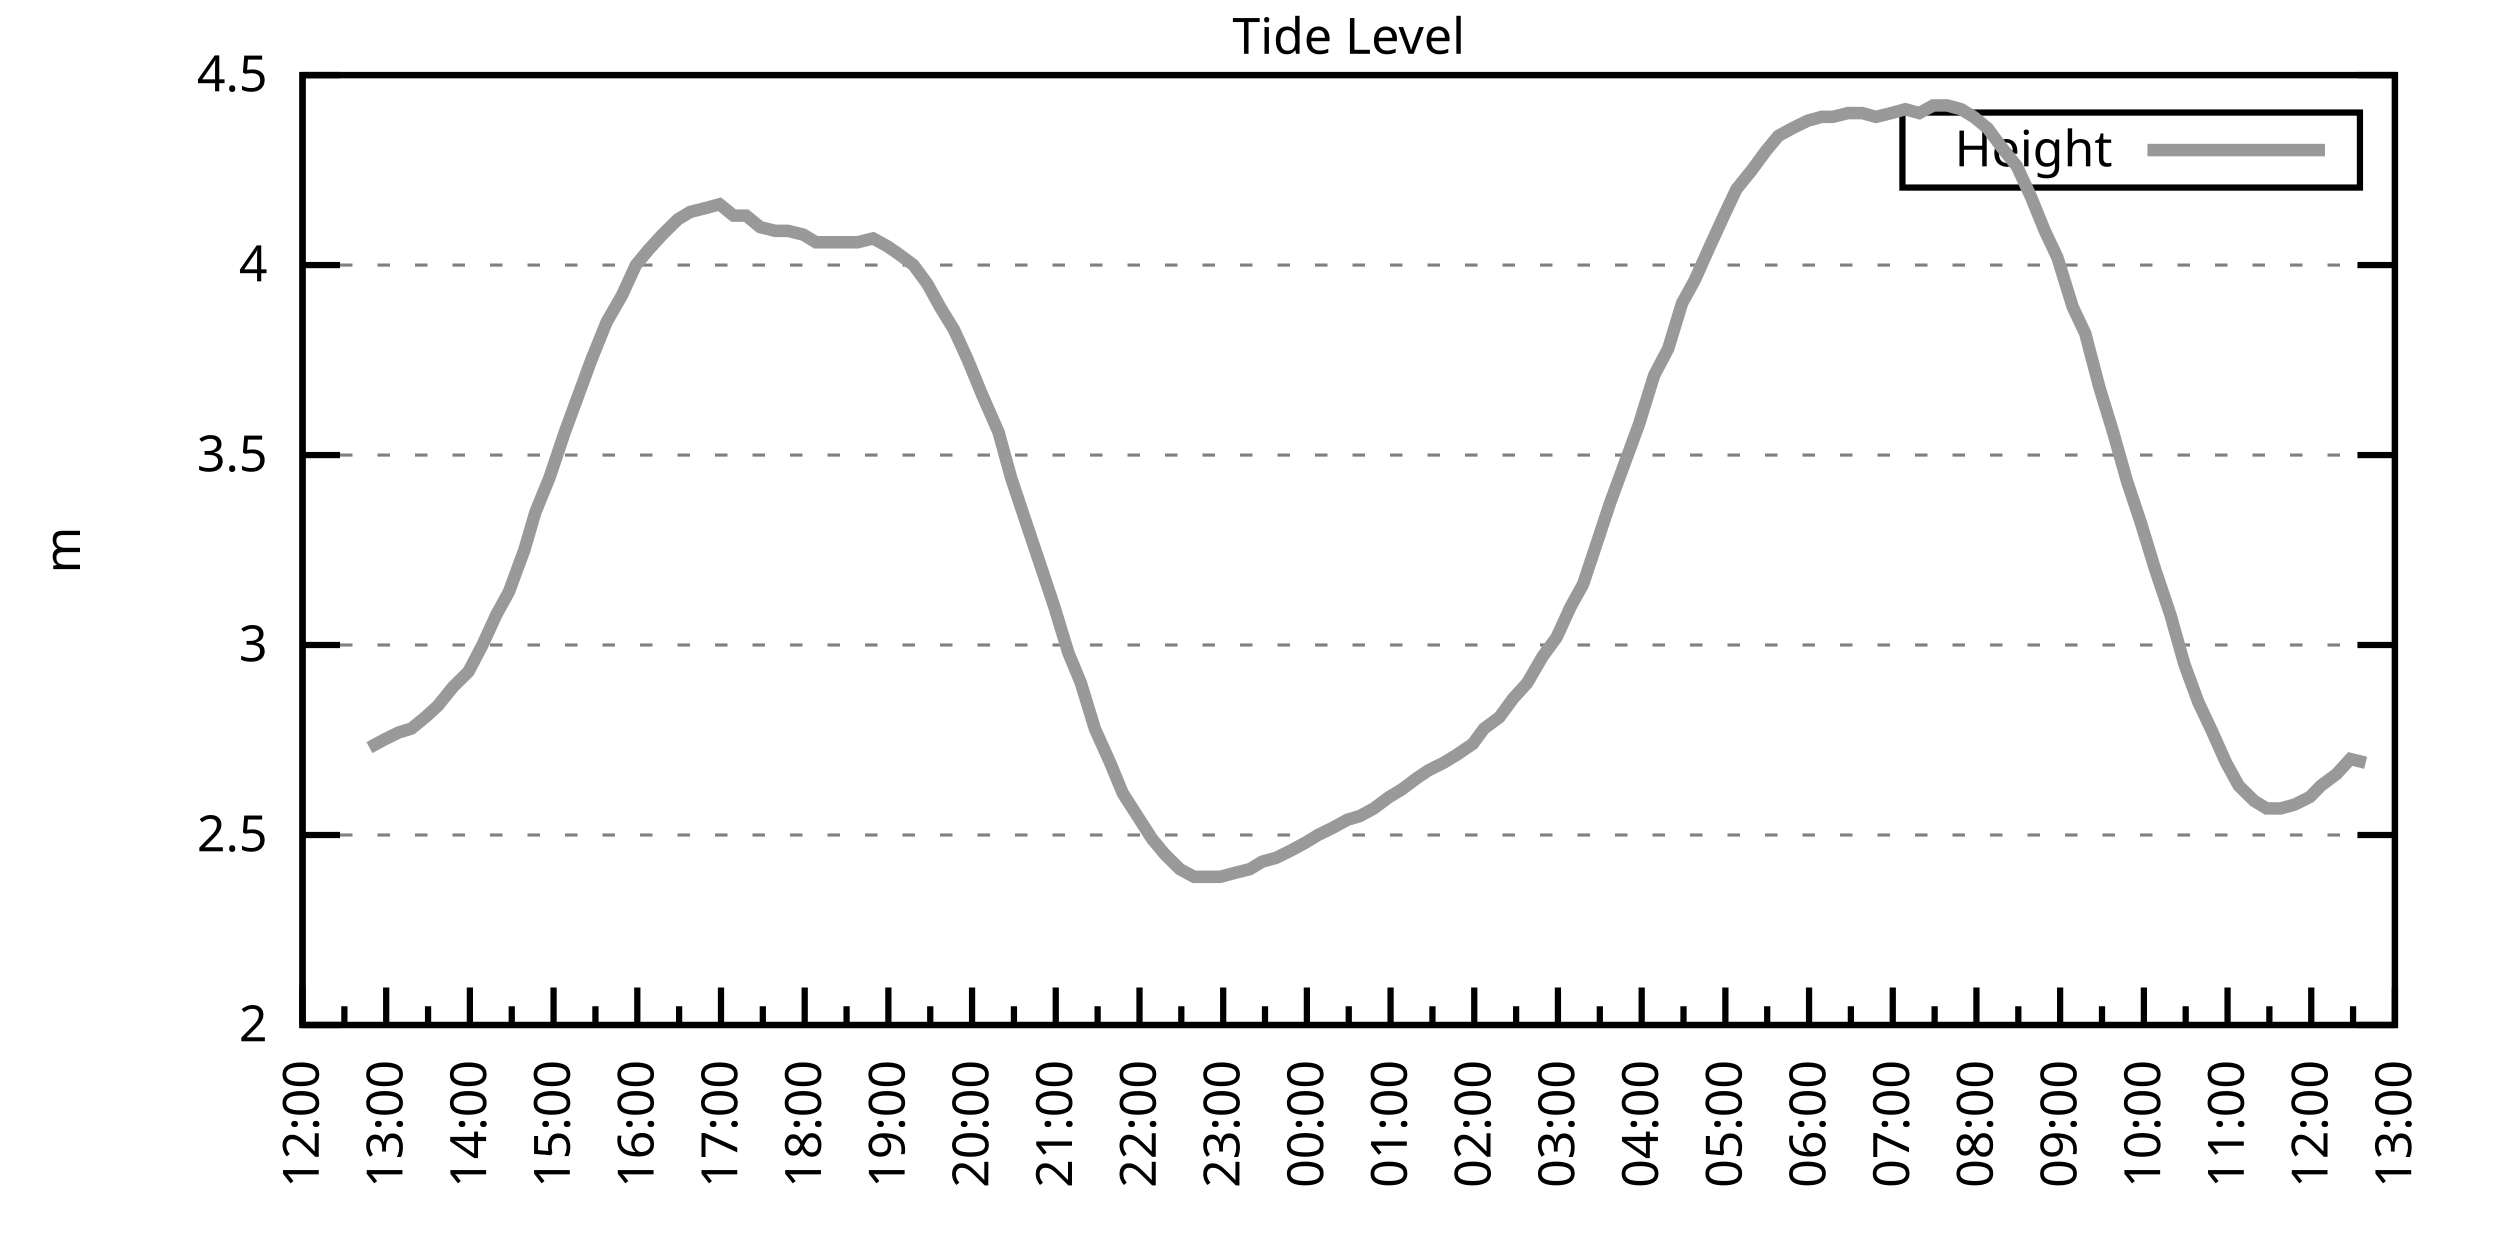
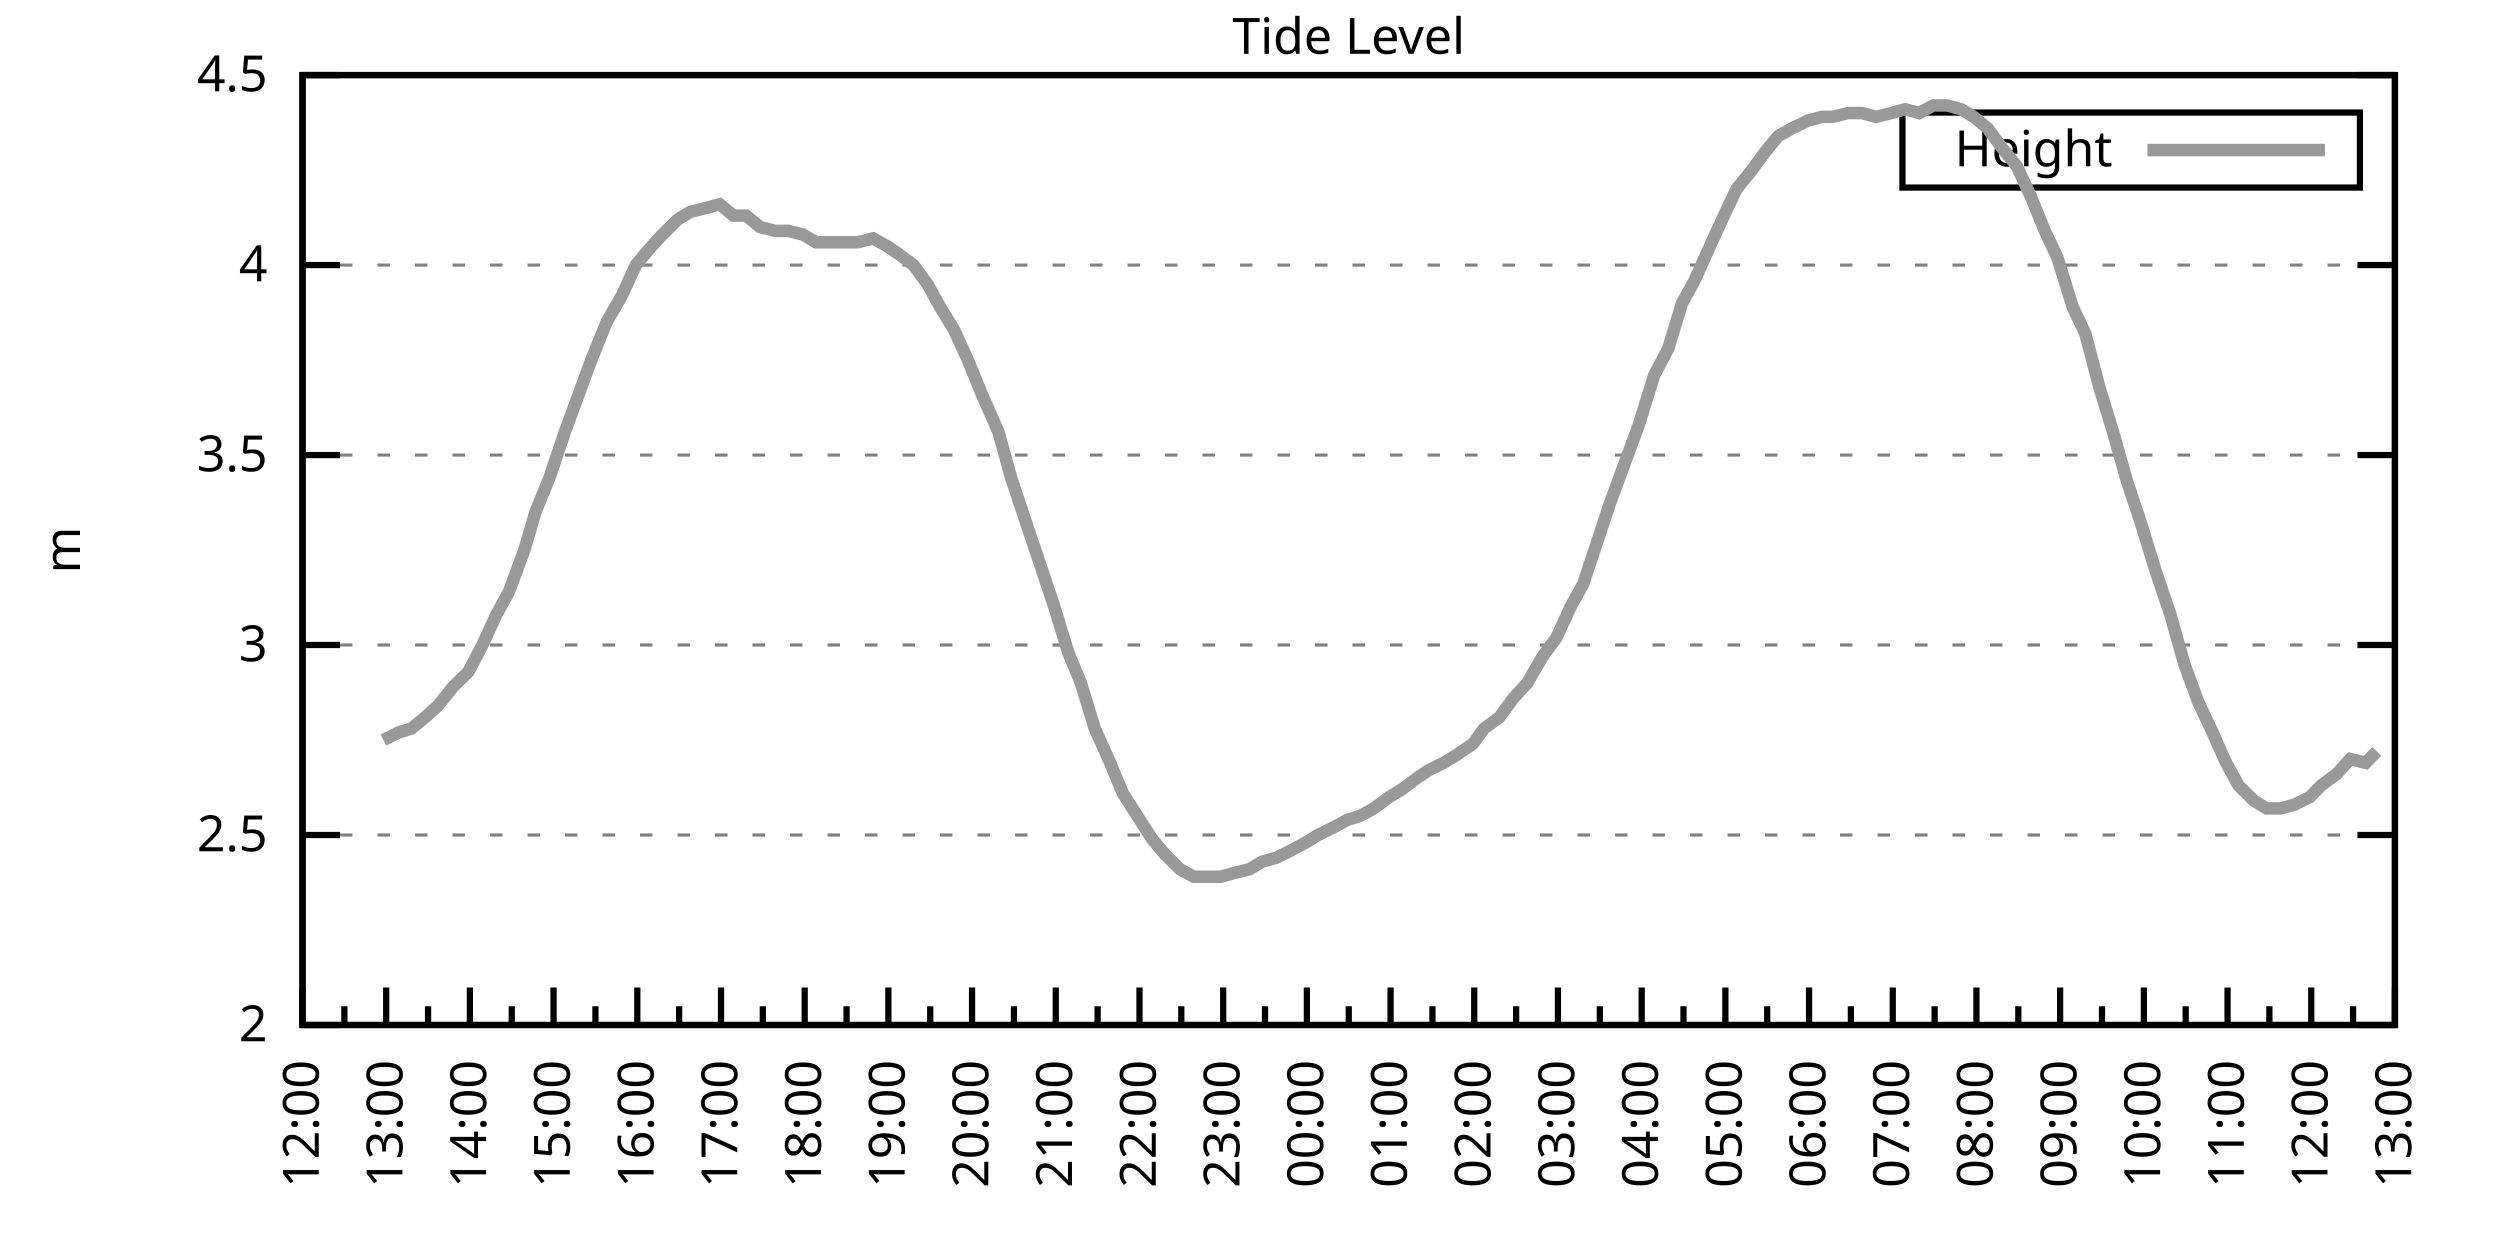
<svg xmlns="http://www.w3.org/2000/svg" xmlns:xlink="http://www.w3.org/1999/xlink" width="400" height="200" viewBox="0 0 400 200">
  <g id="gnuplot_canvas">
    <rect x="0" y="0" width="400" height="200" fill="none" />
    <defs>
      <circle id="gpDot" r="0.5" stroke-width="0.5" stroke="currentColor" />
      <path id="gpPt0" stroke-width="0.333" stroke="currentColor" d="M-1,0 h2 M0,-1 v2" />
      <path id="gpPt1" stroke-width="0.333" stroke="currentColor" d="M-1,-1 L1,1 M1,-1 L-1,1" />
      <path id="gpPt2" stroke-width="0.333" stroke="currentColor" d="M-1,0 L1,0 M0,-1 L0,1 M-1,-1 L1,1 M-1,1 L1,-1" />
      <rect id="gpPt3" stroke-width="0.333" stroke="currentColor" x="-1" y="-1" width="2" height="2" />
      <rect id="gpPt4" stroke-width="0.333" stroke="currentColor" fill="currentColor" x="-1" y="-1" width="2" height="2" />
      <circle id="gpPt5" stroke-width="0.333" stroke="currentColor" cx="0" cy="0" r="1" />
      <use xlink:href="#gpPt5" id="gpPt6" fill="currentColor" stroke="none" />
      <path id="gpPt7" stroke-width="0.333" stroke="currentColor" d="M0,-1.33 L-1.33,0.67 L1.33,0.67 z" />
      <use xlink:href="#gpPt7" id="gpPt8" fill="currentColor" stroke="none" />
      <use xlink:href="#gpPt7" id="gpPt9" stroke="currentColor" transform="rotate(180)" />
      <use xlink:href="#gpPt9" id="gpPt10" fill="currentColor" stroke="none" />
      <use xlink:href="#gpPt3" id="gpPt11" stroke="currentColor" transform="rotate(45)" />
      <use xlink:href="#gpPt11" id="gpPt12" fill="currentColor" stroke="none" />
      <path id="gpPt13" stroke-width="0.333" stroke="currentColor" d="M0,1.330 L1.265,0.411 L0.782,-1.067 L-0.782,-1.076 L-1.265,0.411 z" />
      <use xlink:href="#gpPt13" id="gpPt14" fill="currentColor" stroke="none" />
      <filter id="textbox" filterUnits="objectBoundingBox" x="0" y="0" height="1" width="1">
        <feFlood flood-color="white" flood-opacity="1" result="bgnd" />
        <feComposite in="SourceGraphic" in2="bgnd" operator="atop" />
      </filter>
      <filter id="greybox" filterUnits="objectBoundingBox" x="0" y="0" height="1" width="1">
        <feFlood flood-color="lightgrey" flood-opacity="1" result="grey" />
        <feComposite in="SourceGraphic" in2="grey" operator="atop" />
      </filter>
    </defs>
    <g fill="none" color="white" stroke="currentColor" stroke-width="1.00" stroke-linecap="butt" stroke-linejoin="miter">
</g>
    <g fill="none" color="black" stroke="currentColor" stroke-width="1.00" stroke-linecap="butt" stroke-linejoin="miter">
      <g stroke="none" shape-rendering="crispEdges">
        <polygon fill="rgb(255, 255, 255)" points="48.40,164.00 383.18,164.00 383.18,12.02 48.40,12.02 " />
      </g>
    </g>
    <g fill="none" color="black" stroke="currentColor" stroke-width="1.00" stroke-linecap="butt" stroke-linejoin="miter">
</g>
    <g fill="none" color="black" stroke="black" stroke-width="0.50" stroke-linecap="butt" stroke-linejoin="miter">
</g>
    <g fill="none" color="gray" stroke="currentColor" stroke-width="0.50" stroke-linecap="butt" stroke-linejoin="miter">
      <path stroke="gray" stroke-dasharray="2,4" class="gridline" d="M48.40,164.00 L383.19,164.00  " />
    </g>
    <g fill="none" color="gray" stroke="gray" stroke-width="1.00" stroke-linecap="butt" stroke-linejoin="miter">
</g>
    <g fill="none" color="black" stroke="currentColor" stroke-width="1.00" stroke-linecap="butt" stroke-linejoin="miter">
      <path stroke="black" d="M48.40,164.00 L54.40,164.00 M383.19,164.00 L377.19,164.00  " />
      <g transform="translate(42.80,166.60)" stroke="none" fill="black" font-family="Sans" font-size="8.00" text-anchor="end">
        <text>
          <tspan font-family="Sans"> 2</tspan>
        </text>
      </g>
    </g>
    <g fill="none" color="black" stroke="currentColor" stroke-width="1.00" stroke-linecap="butt" stroke-linejoin="miter">
</g>
    <g fill="none" color="black" stroke="black" stroke-width="0.50" stroke-linecap="butt" stroke-linejoin="miter">
</g>
    <g fill="none" color="gray" stroke="currentColor" stroke-width="0.50" stroke-linecap="butt" stroke-linejoin="miter">
      <path stroke="gray" stroke-dasharray="2,4" class="gridline" d="M48.40,133.60 L383.19,133.60  " />
    </g>
    <g fill="none" color="gray" stroke="gray" stroke-width="1.00" stroke-linecap="butt" stroke-linejoin="miter">
</g>
    <g fill="none" color="black" stroke="currentColor" stroke-width="1.00" stroke-linecap="butt" stroke-linejoin="miter">
      <path stroke="black" d="M48.40,133.60 L54.40,133.60 M383.19,133.60 L377.19,133.60  " />
      <g transform="translate(42.80,136.20)" stroke="none" fill="black" font-family="Sans" font-size="8.00" text-anchor="end">
        <text>
          <tspan font-family="Sans"> 2.5</tspan>
        </text>
      </g>
    </g>
    <g fill="none" color="black" stroke="currentColor" stroke-width="1.00" stroke-linecap="butt" stroke-linejoin="miter">
</g>
    <g fill="none" color="black" stroke="black" stroke-width="0.50" stroke-linecap="butt" stroke-linejoin="miter">
</g>
    <g fill="none" color="gray" stroke="currentColor" stroke-width="0.50" stroke-linecap="butt" stroke-linejoin="miter">
      <path stroke="gray" stroke-dasharray="2,4" class="gridline" d="M48.40,103.20 L383.19,103.20  " />
    </g>
    <g fill="none" color="gray" stroke="gray" stroke-width="1.00" stroke-linecap="butt" stroke-linejoin="miter">
</g>
    <g fill="none" color="black" stroke="currentColor" stroke-width="1.00" stroke-linecap="butt" stroke-linejoin="miter">
      <path stroke="black" d="M48.40,103.20 L54.40,103.20 M383.19,103.20 L377.19,103.20  " />
      <g transform="translate(42.80,105.80)" stroke="none" fill="black" font-family="Sans" font-size="8.00" text-anchor="end">
        <text>
          <tspan font-family="Sans"> 3</tspan>
        </text>
      </g>
    </g>
    <g fill="none" color="black" stroke="currentColor" stroke-width="1.00" stroke-linecap="butt" stroke-linejoin="miter">
</g>
    <g fill="none" color="black" stroke="black" stroke-width="0.50" stroke-linecap="butt" stroke-linejoin="miter">
</g>
    <g fill="none" color="gray" stroke="currentColor" stroke-width="0.50" stroke-linecap="butt" stroke-linejoin="miter">
      <path stroke="gray" stroke-dasharray="2,4" class="gridline" d="M48.40,72.81 L383.19,72.81  " />
    </g>
    <g fill="none" color="gray" stroke="gray" stroke-width="1.00" stroke-linecap="butt" stroke-linejoin="miter">
</g>
    <g fill="none" color="black" stroke="currentColor" stroke-width="1.00" stroke-linecap="butt" stroke-linejoin="miter">
      <path stroke="black" d="M48.40,72.81 L54.40,72.81 M383.19,72.81 L377.19,72.81  " />
      <g transform="translate(42.80,75.41)" stroke="none" fill="black" font-family="Sans" font-size="8.00" text-anchor="end">
        <text>
          <tspan font-family="Sans"> 3.5</tspan>
        </text>
      </g>
    </g>
    <g fill="none" color="black" stroke="currentColor" stroke-width="1.00" stroke-linecap="butt" stroke-linejoin="miter">
</g>
    <g fill="none" color="black" stroke="black" stroke-width="0.50" stroke-linecap="butt" stroke-linejoin="miter">
</g>
    <g fill="none" color="gray" stroke="currentColor" stroke-width="0.50" stroke-linecap="butt" stroke-linejoin="miter">
      <path stroke="gray" stroke-dasharray="2,4" class="gridline" d="M48.40,42.41 L383.19,42.41  " />
    </g>
    <g fill="none" color="gray" stroke="gray" stroke-width="1.00" stroke-linecap="butt" stroke-linejoin="miter">
</g>
    <g fill="none" color="black" stroke="currentColor" stroke-width="1.00" stroke-linecap="butt" stroke-linejoin="miter">
      <path stroke="black" d="M48.40,42.41 L54.40,42.41 M383.19,42.41 L377.19,42.41  " />
      <g transform="translate(42.80,45.01)" stroke="none" fill="black" font-family="Sans" font-size="8.00" text-anchor="end">
        <text>
          <tspan font-family="Sans"> 4</tspan>
        </text>
      </g>
    </g>
    <g fill="none" color="black" stroke="currentColor" stroke-width="1.00" stroke-linecap="butt" stroke-linejoin="miter">
</g>
    <g fill="none" color="black" stroke="black" stroke-width="0.50" stroke-linecap="butt" stroke-linejoin="miter">
</g>
    <g fill="none" color="gray" stroke="currentColor" stroke-width="0.50" stroke-linecap="butt" stroke-linejoin="miter">
      <path stroke="gray" stroke-dasharray="2,4" class="gridline" d="M48.40,12.01 L383.19,12.01  " />
    </g>
    <g fill="none" color="gray" stroke="gray" stroke-width="1.00" stroke-linecap="butt" stroke-linejoin="miter">
</g>
    <g fill="none" color="black" stroke="currentColor" stroke-width="1.00" stroke-linecap="butt" stroke-linejoin="miter">
      <path stroke="black" d="M48.40,12.01 L54.40,12.01 M383.19,12.01 L377.19,12.01  " />
      <g transform="translate(42.80,14.61)" stroke="none" fill="black" font-family="Sans" font-size="8.00" text-anchor="end">
        <text>
          <tspan font-family="Sans"> 4.5</tspan>
        </text>
      </g>
    </g>
    <g fill="none" color="black" stroke="currentColor" stroke-width="1.00" stroke-linecap="butt" stroke-linejoin="miter">
      <path stroke="black" d="M48.40,164.00 L48.40,158.00  " />
      <g transform="translate(51.00,169.60) rotate(270)" stroke="none" fill="black" font-family="Sans" font-size="8.00" text-anchor="end">
        <text>
          <tspan font-family="Sans">12:00</tspan>
        </text>
      </g>
    </g>
    <g fill="none" color="black" stroke="currentColor" stroke-width="1.00" stroke-linecap="butt" stroke-linejoin="miter">
      <path stroke="black" d="M55.10,164.00 L55.10,161.00 M61.79,164.00 L61.79,158.00  " />
      <g transform="translate(64.39,169.60) rotate(270)" stroke="none" fill="black" font-family="Sans" font-size="8.00" text-anchor="end">
        <text>
          <tspan font-family="Sans">13:00</tspan>
        </text>
      </g>
    </g>
    <g fill="none" color="black" stroke="currentColor" stroke-width="1.00" stroke-linecap="butt" stroke-linejoin="miter">
      <path stroke="black" d="M68.49,164.00 L68.49,161.00 M75.18,164.00 L75.18,158.00  " />
      <g transform="translate(77.78,169.60) rotate(270)" stroke="none" fill="black" font-family="Sans" font-size="8.00" text-anchor="end">
        <text>
          <tspan font-family="Sans">14:00</tspan>
        </text>
      </g>
    </g>
    <g fill="none" color="black" stroke="currentColor" stroke-width="1.00" stroke-linecap="butt" stroke-linejoin="miter">
      <path stroke="black" d="M81.88,164.00 L81.88,161.00 M88.57,164.00 L88.57,158.00  " />
      <g transform="translate(91.17,169.60) rotate(270)" stroke="none" fill="black" font-family="Sans" font-size="8.00" text-anchor="end">
        <text>
          <tspan font-family="Sans">15:00</tspan>
        </text>
      </g>
    </g>
    <g fill="none" color="black" stroke="currentColor" stroke-width="1.00" stroke-linecap="butt" stroke-linejoin="miter">
      <path stroke="black" d="M95.27,164.00 L95.27,161.00 M101.97,164.00 L101.97,158.00  " />
      <g transform="translate(104.57,169.60) rotate(270)" stroke="none" fill="black" font-family="Sans" font-size="8.00" text-anchor="end">
        <text>
          <tspan font-family="Sans">16:00</tspan>
        </text>
      </g>
    </g>
    <g fill="none" color="black" stroke="currentColor" stroke-width="1.00" stroke-linecap="butt" stroke-linejoin="miter">
      <path stroke="black" d="M108.66,164.00 L108.66,161.00 M115.36,164.00 L115.36,158.00  " />
      <g transform="translate(117.96,169.60) rotate(270)" stroke="none" fill="black" font-family="Sans" font-size="8.00" text-anchor="end">
        <text>
          <tspan font-family="Sans">17:00</tspan>
        </text>
      </g>
    </g>
    <g fill="none" color="black" stroke="currentColor" stroke-width="1.00" stroke-linecap="butt" stroke-linejoin="miter">
      <path stroke="black" d="M122.05,164.00 L122.05,161.00 M128.75,164.00 L128.75,158.00  " />
      <g transform="translate(131.35,169.60) rotate(270)" stroke="none" fill="black" font-family="Sans" font-size="8.00" text-anchor="end">
        <text>
          <tspan font-family="Sans">18:00</tspan>
        </text>
      </g>
    </g>
    <g fill="none" color="black" stroke="currentColor" stroke-width="1.00" stroke-linecap="butt" stroke-linejoin="miter">
      <path stroke="black" d="M135.45,164.00 L135.45,161.00 M142.14,164.00 L142.14,158.00  " />
      <g transform="translate(144.74,169.60) rotate(270)" stroke="none" fill="black" font-family="Sans" font-size="8.00" text-anchor="end">
        <text>
          <tspan font-family="Sans">19:00</tspan>
        </text>
      </g>
    </g>
    <g fill="none" color="black" stroke="currentColor" stroke-width="1.00" stroke-linecap="butt" stroke-linejoin="miter">
      <path stroke="black" d="M148.84,164.00 L148.84,161.00 M155.53,164.00 L155.53,158.00  " />
      <g transform="translate(158.13,169.60) rotate(270)" stroke="none" fill="black" font-family="Sans" font-size="8.00" text-anchor="end">
        <text>
          <tspan font-family="Sans">20:00</tspan>
        </text>
      </g>
    </g>
    <g fill="none" color="black" stroke="currentColor" stroke-width="1.00" stroke-linecap="butt" stroke-linejoin="miter">
      <path stroke="black" d="M162.23,164.00 L162.23,161.00 M168.92,164.00 L168.92,158.00  " />
      <g transform="translate(171.52,169.60) rotate(270)" stroke="none" fill="black" font-family="Sans" font-size="8.00" text-anchor="end">
        <text>
          <tspan font-family="Sans">21:00</tspan>
        </text>
      </g>
    </g>
    <g fill="none" color="black" stroke="currentColor" stroke-width="1.00" stroke-linecap="butt" stroke-linejoin="miter">
      <path stroke="black" d="M175.62,164.00 L175.62,161.00 M182.32,164.00 L182.32,158.00  " />
      <g transform="translate(184.92,169.60) rotate(270)" stroke="none" fill="black" font-family="Sans" font-size="8.00" text-anchor="end">
        <text>
          <tspan font-family="Sans">22:00</tspan>
        </text>
      </g>
    </g>
    <g fill="none" color="black" stroke="currentColor" stroke-width="1.00" stroke-linecap="butt" stroke-linejoin="miter">
      <path stroke="black" d="M189.01,164.00 L189.01,161.00 M195.71,164.00 L195.71,158.00  " />
      <g transform="translate(198.31,169.60) rotate(270)" stroke="none" fill="black" font-family="Sans" font-size="8.00" text-anchor="end">
        <text>
          <tspan font-family="Sans">23:00</tspan>
        </text>
      </g>
    </g>
    <g fill="none" color="black" stroke="currentColor" stroke-width="1.00" stroke-linecap="butt" stroke-linejoin="miter">
      <path stroke="black" d="M202.40,164.00 L202.40,161.00 M209.10,164.00 L209.10,158.00  " />
      <g transform="translate(211.70,169.60) rotate(270)" stroke="none" fill="black" font-family="Sans" font-size="8.00" text-anchor="end">
        <text>
          <tspan font-family="Sans">00:00</tspan>
        </text>
      </g>
    </g>
    <g fill="none" color="black" stroke="currentColor" stroke-width="1.00" stroke-linecap="butt" stroke-linejoin="miter">
      <path stroke="black" d="M215.80,164.00 L215.80,161.00 M222.49,164.00 L222.49,158.00  " />
      <g transform="translate(225.09,169.60) rotate(270)" stroke="none" fill="black" font-family="Sans" font-size="8.00" text-anchor="end">
        <text>
          <tspan font-family="Sans">01:00</tspan>
        </text>
      </g>
    </g>
    <g fill="none" color="black" stroke="currentColor" stroke-width="1.00" stroke-linecap="butt" stroke-linejoin="miter">
      <path stroke="black" d="M229.19,164.00 L229.19,161.00 M235.88,164.00 L235.88,158.00  " />
      <g transform="translate(238.48,169.60) rotate(270)" stroke="none" fill="black" font-family="Sans" font-size="8.00" text-anchor="end">
        <text>
          <tspan font-family="Sans">02:00</tspan>
        </text>
      </g>
    </g>
    <g fill="none" color="black" stroke="currentColor" stroke-width="1.00" stroke-linecap="butt" stroke-linejoin="miter">
      <path stroke="black" d="M242.58,164.00 L242.58,161.00 M249.27,164.00 L249.27,158.00  " />
      <g transform="translate(251.87,169.60) rotate(270)" stroke="none" fill="black" font-family="Sans" font-size="8.00" text-anchor="end">
        <text>
          <tspan font-family="Sans">03:00</tspan>
        </text>
      </g>
    </g>
    <g fill="none" color="black" stroke="currentColor" stroke-width="1.00" stroke-linecap="butt" stroke-linejoin="miter">
      <path stroke="black" d="M255.97,164.00 L255.97,161.00 M262.67,164.00 L262.67,158.00  " />
      <g transform="translate(265.27,169.60) rotate(270)" stroke="none" fill="black" font-family="Sans" font-size="8.00" text-anchor="end">
        <text>
          <tspan font-family="Sans">04:00</tspan>
        </text>
      </g>
    </g>
    <g fill="none" color="black" stroke="currentColor" stroke-width="1.00" stroke-linecap="butt" stroke-linejoin="miter">
      <path stroke="black" d="M269.36,164.00 L269.36,161.00 M276.06,164.00 L276.06,158.00  " />
      <g transform="translate(278.66,169.60) rotate(270)" stroke="none" fill="black" font-family="Sans" font-size="8.00" text-anchor="end">
        <text>
          <tspan font-family="Sans">05:00</tspan>
        </text>
      </g>
    </g>
    <g fill="none" color="black" stroke="currentColor" stroke-width="1.00" stroke-linecap="butt" stroke-linejoin="miter">
      <path stroke="black" d="M282.75,164.00 L282.75,161.00 M289.45,164.00 L289.45,158.00  " />
      <g transform="translate(292.05,169.60) rotate(270)" stroke="none" fill="black" font-family="Sans" font-size="8.00" text-anchor="end">
        <text>
          <tspan font-family="Sans">06:00</tspan>
        </text>
      </g>
    </g>
    <g fill="none" color="black" stroke="currentColor" stroke-width="1.00" stroke-linecap="butt" stroke-linejoin="miter">
      <path stroke="black" d="M296.14,164.00 L296.14,161.00 M302.84,164.00 L302.84,158.00  " />
      <g transform="translate(305.44,169.60) rotate(270)" stroke="none" fill="black" font-family="Sans" font-size="8.00" text-anchor="end">
        <text>
          <tspan font-family="Sans">07:00</tspan>
        </text>
      </g>
    </g>
    <g fill="none" color="black" stroke="currentColor" stroke-width="1.00" stroke-linecap="butt" stroke-linejoin="miter">
      <path stroke="black" d="M309.54,164.00 L309.54,161.00 M316.23,164.00 L316.23,158.00  " />
      <g transform="translate(318.83,169.60) rotate(270)" stroke="none" fill="black" font-family="Sans" font-size="8.00" text-anchor="end">
        <text>
          <tspan font-family="Sans">08:00</tspan>
        </text>
      </g>
    </g>
    <g fill="none" color="black" stroke="currentColor" stroke-width="1.00" stroke-linecap="butt" stroke-linejoin="miter">
      <path stroke="black" d="M322.93,164.00 L322.93,161.00 M329.62,164.00 L329.62,158.00  " />
      <g transform="translate(332.22,169.60) rotate(270)" stroke="none" fill="black" font-family="Sans" font-size="8.00" text-anchor="end">
        <text>
          <tspan font-family="Sans">09:00</tspan>
        </text>
      </g>
    </g>
    <g fill="none" color="black" stroke="currentColor" stroke-width="1.00" stroke-linecap="butt" stroke-linejoin="miter">
      <path stroke="black" d="M336.32,164.00 L336.32,161.00 M343.02,164.00 L343.02,158.00  " />
      <g transform="translate(345.62,169.60) rotate(270)" stroke="none" fill="black" font-family="Sans" font-size="8.00" text-anchor="end">
        <text>
          <tspan font-family="Sans">10:00</tspan>
        </text>
      </g>
    </g>
    <g fill="none" color="black" stroke="currentColor" stroke-width="1.00" stroke-linecap="butt" stroke-linejoin="miter">
      <path stroke="black" d="M349.71,164.00 L349.71,161.00 M356.41,164.00 L356.41,158.00  " />
      <g transform="translate(359.01,169.60) rotate(270)" stroke="none" fill="black" font-family="Sans" font-size="8.00" text-anchor="end">
        <text>
          <tspan font-family="Sans">11:00</tspan>
        </text>
      </g>
    </g>
    <g fill="none" color="black" stroke="currentColor" stroke-width="1.00" stroke-linecap="butt" stroke-linejoin="miter">
      <path stroke="black" d="M363.10,164.00 L363.10,161.00 M369.80,164.00 L369.80,158.00  " />
      <g transform="translate(372.40,169.60) rotate(270)" stroke="none" fill="black" font-family="Sans" font-size="8.00" text-anchor="end">
        <text>
          <tspan font-family="Sans">12:00</tspan>
        </text>
      </g>
    </g>
    <g fill="none" color="black" stroke="currentColor" stroke-width="1.00" stroke-linecap="butt" stroke-linejoin="miter">
      <path stroke="black" d="M376.49,164.00 L376.49,161.00 M383.19,164.00 L383.19,158.00  " />
      <g transform="translate(385.79,169.60) rotate(270)" stroke="none" fill="black" font-family="Sans" font-size="8.00" text-anchor="end">
        <text>
          <tspan font-family="Sans">13:00</tspan>
        </text>
      </g>
    </g>
    <g fill="none" color="black" stroke="currentColor" stroke-width="1.00" stroke-linecap="butt" stroke-linejoin="miter">
</g>
    <g fill="none" color="black" stroke="currentColor" stroke-width="1.00" stroke-linecap="butt" stroke-linejoin="miter">
      <path stroke="black" d="M48.40,12.01 L48.40,164.00 L383.19,164.00 L383.19,12.01 L48.40,12.01 Z  " />
    </g>
    <g fill="none" color="black" stroke="currentColor" stroke-width="1.00" stroke-linecap="butt" stroke-linejoin="miter">
      <g transform="translate(12.80,88.01) rotate(270)" stroke="none" fill="black" font-family="Sans" font-size="8.00" text-anchor="middle">
        <text>
          <tspan font-family="Sans">m</tspan>
        </text>
      </g>
    </g>
    <g fill="none" color="black" stroke="currentColor" stroke-width="1.00" stroke-linecap="butt" stroke-linejoin="miter">
</g>
    <g fill="none" color="black" stroke="currentColor" stroke-width="1.00" stroke-linecap="butt" stroke-linejoin="miter">
      <path stroke="black" d="M304.39,30.01 L304.39,18.01 L377.59,18.01 L377.59,30.01 L304.39,30.01 Z  " />
    </g>
    <g id="Tide_level_plot_1">
      <g fill="none" color="white" stroke="black" stroke-width="2.00" stroke-linecap="butt" stroke-linejoin="miter">
</g>
      <g fill="none" color="black" stroke="currentColor" stroke-width="2.00" stroke-linecap="butt" stroke-linejoin="miter">
        <g transform="translate(337.99,26.61)" stroke="none" fill="black" font-family="Sans" font-size="8.00" text-anchor="end">
          <text>
            <tspan font-family="Sans">Height</tspan>
          </text>
        </g>
      </g>
      <g fill="none" color="black" stroke="currentColor" stroke-width="2.00" stroke-linecap="butt" stroke-linejoin="miter">
-         <path stroke="rgb(153, 153, 153)" d="M343.59,24.01 L371.99,24.01 M59.11,119.62 L61.35,118.40 L63.80,117.19 L65.81,116.58 L68.04,114.76 L70.05,112.93   L72.50,109.89 L74.96,107.46 L77.19,103.20 L79.42,98.34 L81.43,94.69 L83.89,88.00 L85.67,81.93 L87.91,76.45   L90.36,69.16 L92.82,62.47 L94.60,57.61 L97.06,51.53 L99.51,47.27 L101.74,42.41 L103.75,39.98 L105.98,37.54   L108.44,35.11 L110.45,33.90 L112.90,33.29 L115.13,32.68 L117.37,34.50 L119.38,34.50 L121.61,36.33 L124.06,36.94   L126.07,36.94 L128.53,37.54 L130.54,38.76 L132.77,38.76 L135.00,38.76 L137.23,38.76 L139.69,38.15 L141.92,39.37   L143.70,40.58 L146.16,42.41 L148.39,45.45 L150.40,49.10 L152.63,52.74 L154.86,57.61 L157.10,63.08 L159.77,69.16   L161.78,76.45 L164.01,83.14 L166.47,90.44 L168.70,97.12 L170.93,104.42 L172.94,109.28 L175.17,116.58 L177.63,122.05   L179.64,126.91 L184.32,134.21 L186.33,136.64 L188.79,139.07 L191.02,140.29 L193.25,140.29 L195.26,140.29 L197.49,139.68   L199.95,139.07 L201.96,137.86 L204.19,137.25 L206.64,136.03 L208.88,134.82 L210.88,133.60 L213.34,132.39 L215.57,131.17   L217.58,130.56 L219.81,129.35 L222.27,127.52 L224.28,126.31 L226.73,124.48 L228.52,123.27 L230.97,122.05 L232.98,120.83   L235.66,119.01 L237.44,116.58 L239.90,114.76 L242.13,111.72 L244.36,109.28 L246.82,105.03 L249.05,101.99 L251.28,97.12   L253.29,93.48 L255.52,86.79 L257.53,80.71 L259.76,74.63 L262.22,67.94 L264.67,60.04 L266.91,55.78 L269.14,48.49   L271.15,44.84 L273.60,39.37 L275.83,34.50 L277.84,30.25 L280.30,27.21 L282.53,24.17 L284.54,21.74 L286.77,20.52   L289.23,19.31 L291.46,18.70 L293.24,18.70 L295.70,18.09 L297.93,18.09 L300.16,18.70 L302.62,18.09 L304.85,17.48   L307.08,18.09 L309.31,16.87 L311.54,16.87 L313.78,17.48 L315.79,18.70 L318.02,20.52 L320.25,23.56 L322.70,26.60   L324.94,31.46 L327.17,36.94 L329.18,41.19 L331.63,49.10 L333.64,53.35 L335.87,61.86 L338.10,69.16 L340.34,77.06   L342.57,83.75 L344.80,91.04 L347.26,98.34 L349.49,106.24 L351.72,112.32 L353.73,116.58 L356.18,122.05 L358.19,125.70   L360.65,128.13 L362.66,129.35 L364.89,129.35 L367.12,128.74 L369.58,127.52 L371.36,125.70 L373.82,123.87 L376.05,121.44   L378.50,122.05  " />
+         <path stroke="rgb(153, 153, 153)" d="M343.59,24.01 L371.99,24.01 M61.35,118.40 L63.80,117.19 L65.81,116.58 L68.04,114.76 L70.05,112.93 L72.50,109.89   L74.96,107.46 L77.19,103.20 L79.42,98.34 L81.43,94.69 L83.89,88.00 L85.67,81.93 L87.91,76.45 L90.36,69.16   L92.82,62.47 L94.60,57.61 L97.06,51.53 L99.51,47.27 L101.74,42.41 L103.75,39.98 L105.98,37.54 L108.44,35.11   L110.45,33.90 L112.90,33.29 L115.13,32.68 L117.37,34.50 L119.38,34.50 L121.61,36.33 L124.06,36.94 L126.07,36.94   L128.53,37.54 L130.54,38.76 L132.77,38.76 L135.00,38.76 L137.23,38.76 L139.69,38.15 L141.92,39.37 L143.70,40.58   L146.16,42.41 L148.39,45.45 L150.40,49.10 L152.63,52.74 L154.86,57.61 L157.10,63.08 L159.77,69.16 L161.78,76.45   L164.01,83.14 L166.47,90.44 L168.70,97.12 L170.93,104.42 L172.94,109.28 L175.17,116.58 L177.63,122.05 L179.64,126.91   L184.32,134.21 L186.33,136.64 L188.79,139.07 L191.02,140.29 L193.25,140.29 L195.26,140.29 L197.49,139.68 L199.95,139.07   L201.96,137.86 L204.19,137.25 L206.64,136.03 L208.88,134.82 L210.88,133.60 L213.34,132.39 L215.57,131.17 L217.58,130.56   L219.81,129.35 L222.27,127.52 L224.28,126.31 L226.73,124.48 L228.52,123.27 L230.97,122.05 L232.98,120.83 L235.66,119.01   L237.44,116.58 L239.90,114.76 L242.13,111.72 L244.36,109.28 L246.82,105.03 L249.05,101.99 L251.28,97.12 L253.29,93.48   L255.52,86.79 L257.53,80.71 L259.76,74.63 L262.22,67.94 L264.67,60.04 L266.91,55.78 L269.14,48.49 L271.15,44.84   L273.60,39.37 L275.83,34.50 L277.84,30.25 L280.30,27.21 L282.53,24.17 L284.54,21.74 L286.77,20.52 L289.23,19.31   L291.46,18.70 L293.24,18.70 L295.70,18.09 L297.93,18.09 L300.16,18.70 L302.62,18.09 L304.85,17.48 L307.08,18.09   L309.31,16.87 L311.54,16.87 L313.78,17.48 L315.79,18.70 L318.02,20.52 L320.25,23.56 L322.70,26.60 L324.94,31.46   L327.17,36.94 L329.18,41.19 L331.63,49.10 L333.64,53.35 L335.87,61.86 L338.10,69.16 L340.34,77.06 L342.57,83.75   L344.80,91.04 L347.26,98.34 L349.49,106.24 L351.72,112.32 L353.73,116.58 L356.18,122.05 L358.19,125.70 L360.65,128.13   L362.66,129.35 L364.89,129.35 L367.12,128.74 L369.58,127.52 L371.36,125.70 L373.82,123.87 L376.05,121.44 L378.50,122.05   L380.29,120.23  " />
      </g>
    </g>
    <g fill="none" color="black" stroke="currentColor" stroke-width="2.00" stroke-linecap="butt" stroke-linejoin="miter">
</g>
    <g fill="none" color="black" stroke="black" stroke-width="1.00" stroke-linecap="butt" stroke-linejoin="miter">
</g>
    <g fill="none" color="black" stroke="currentColor" stroke-width="1.00" stroke-linecap="butt" stroke-linejoin="miter">
      <path stroke="black" d="M48.40,12.01 L48.40,164.00 L383.19,164.00 L383.19,12.01 L48.40,12.01 Z  " />
    </g>
    <g fill="none" color="black" stroke="currentColor" stroke-width="1.00" stroke-linecap="butt" stroke-linejoin="miter">
      <g transform="translate(215.79,8.61)" stroke="none" fill="black" font-family="Sans" font-size="8.00" text-anchor="middle">
        <text>
          <tspan font-family="Sans">Tide Level</tspan>
        </text>
      </g>
    </g>
    <g fill="none" color="black" stroke="currentColor" stroke-width="1.00" stroke-linecap="butt" stroke-linejoin="miter">
</g>
  </g>
</svg>
